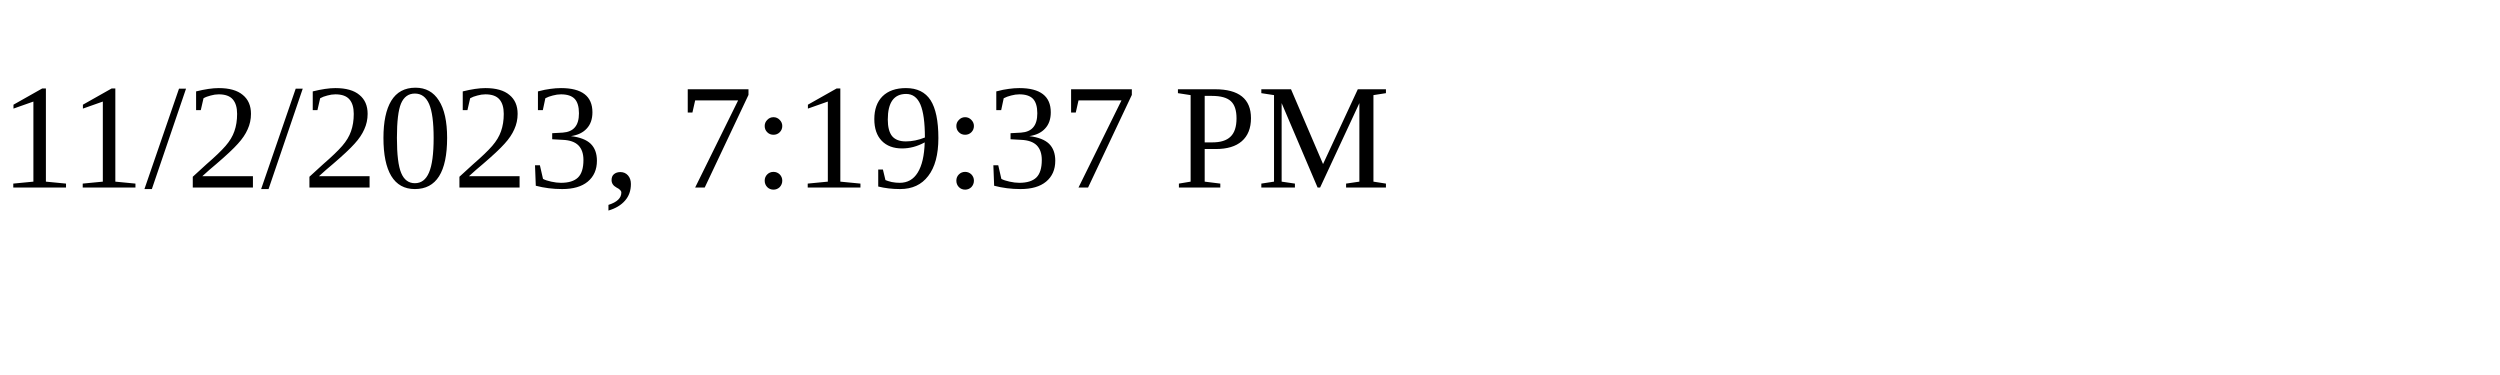
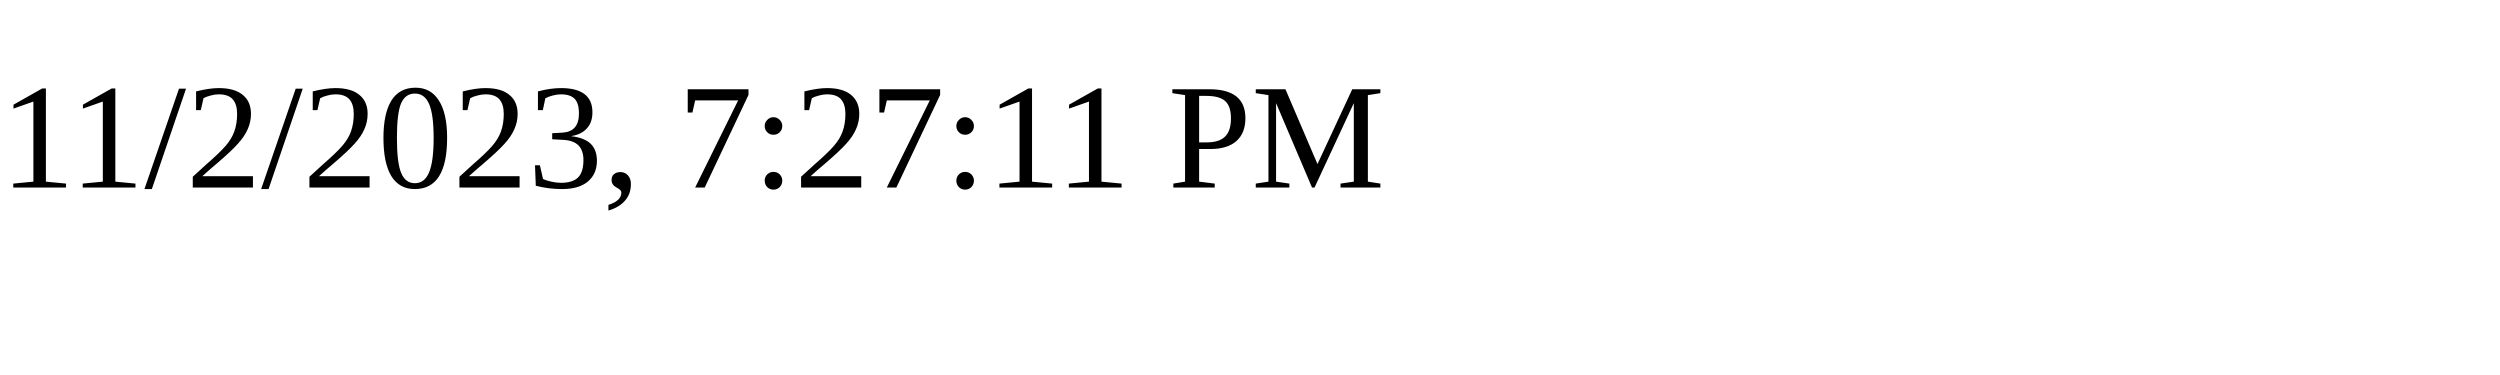
<svg xmlns="http://www.w3.org/2000/svg" height="30" width="200">
-   <text x="0" y="15">11/2/2023, 7:19:37 PM</text>
+   <text x="0" y="15">11/2/2023, 7:27:11 PM</text>
</svg>
